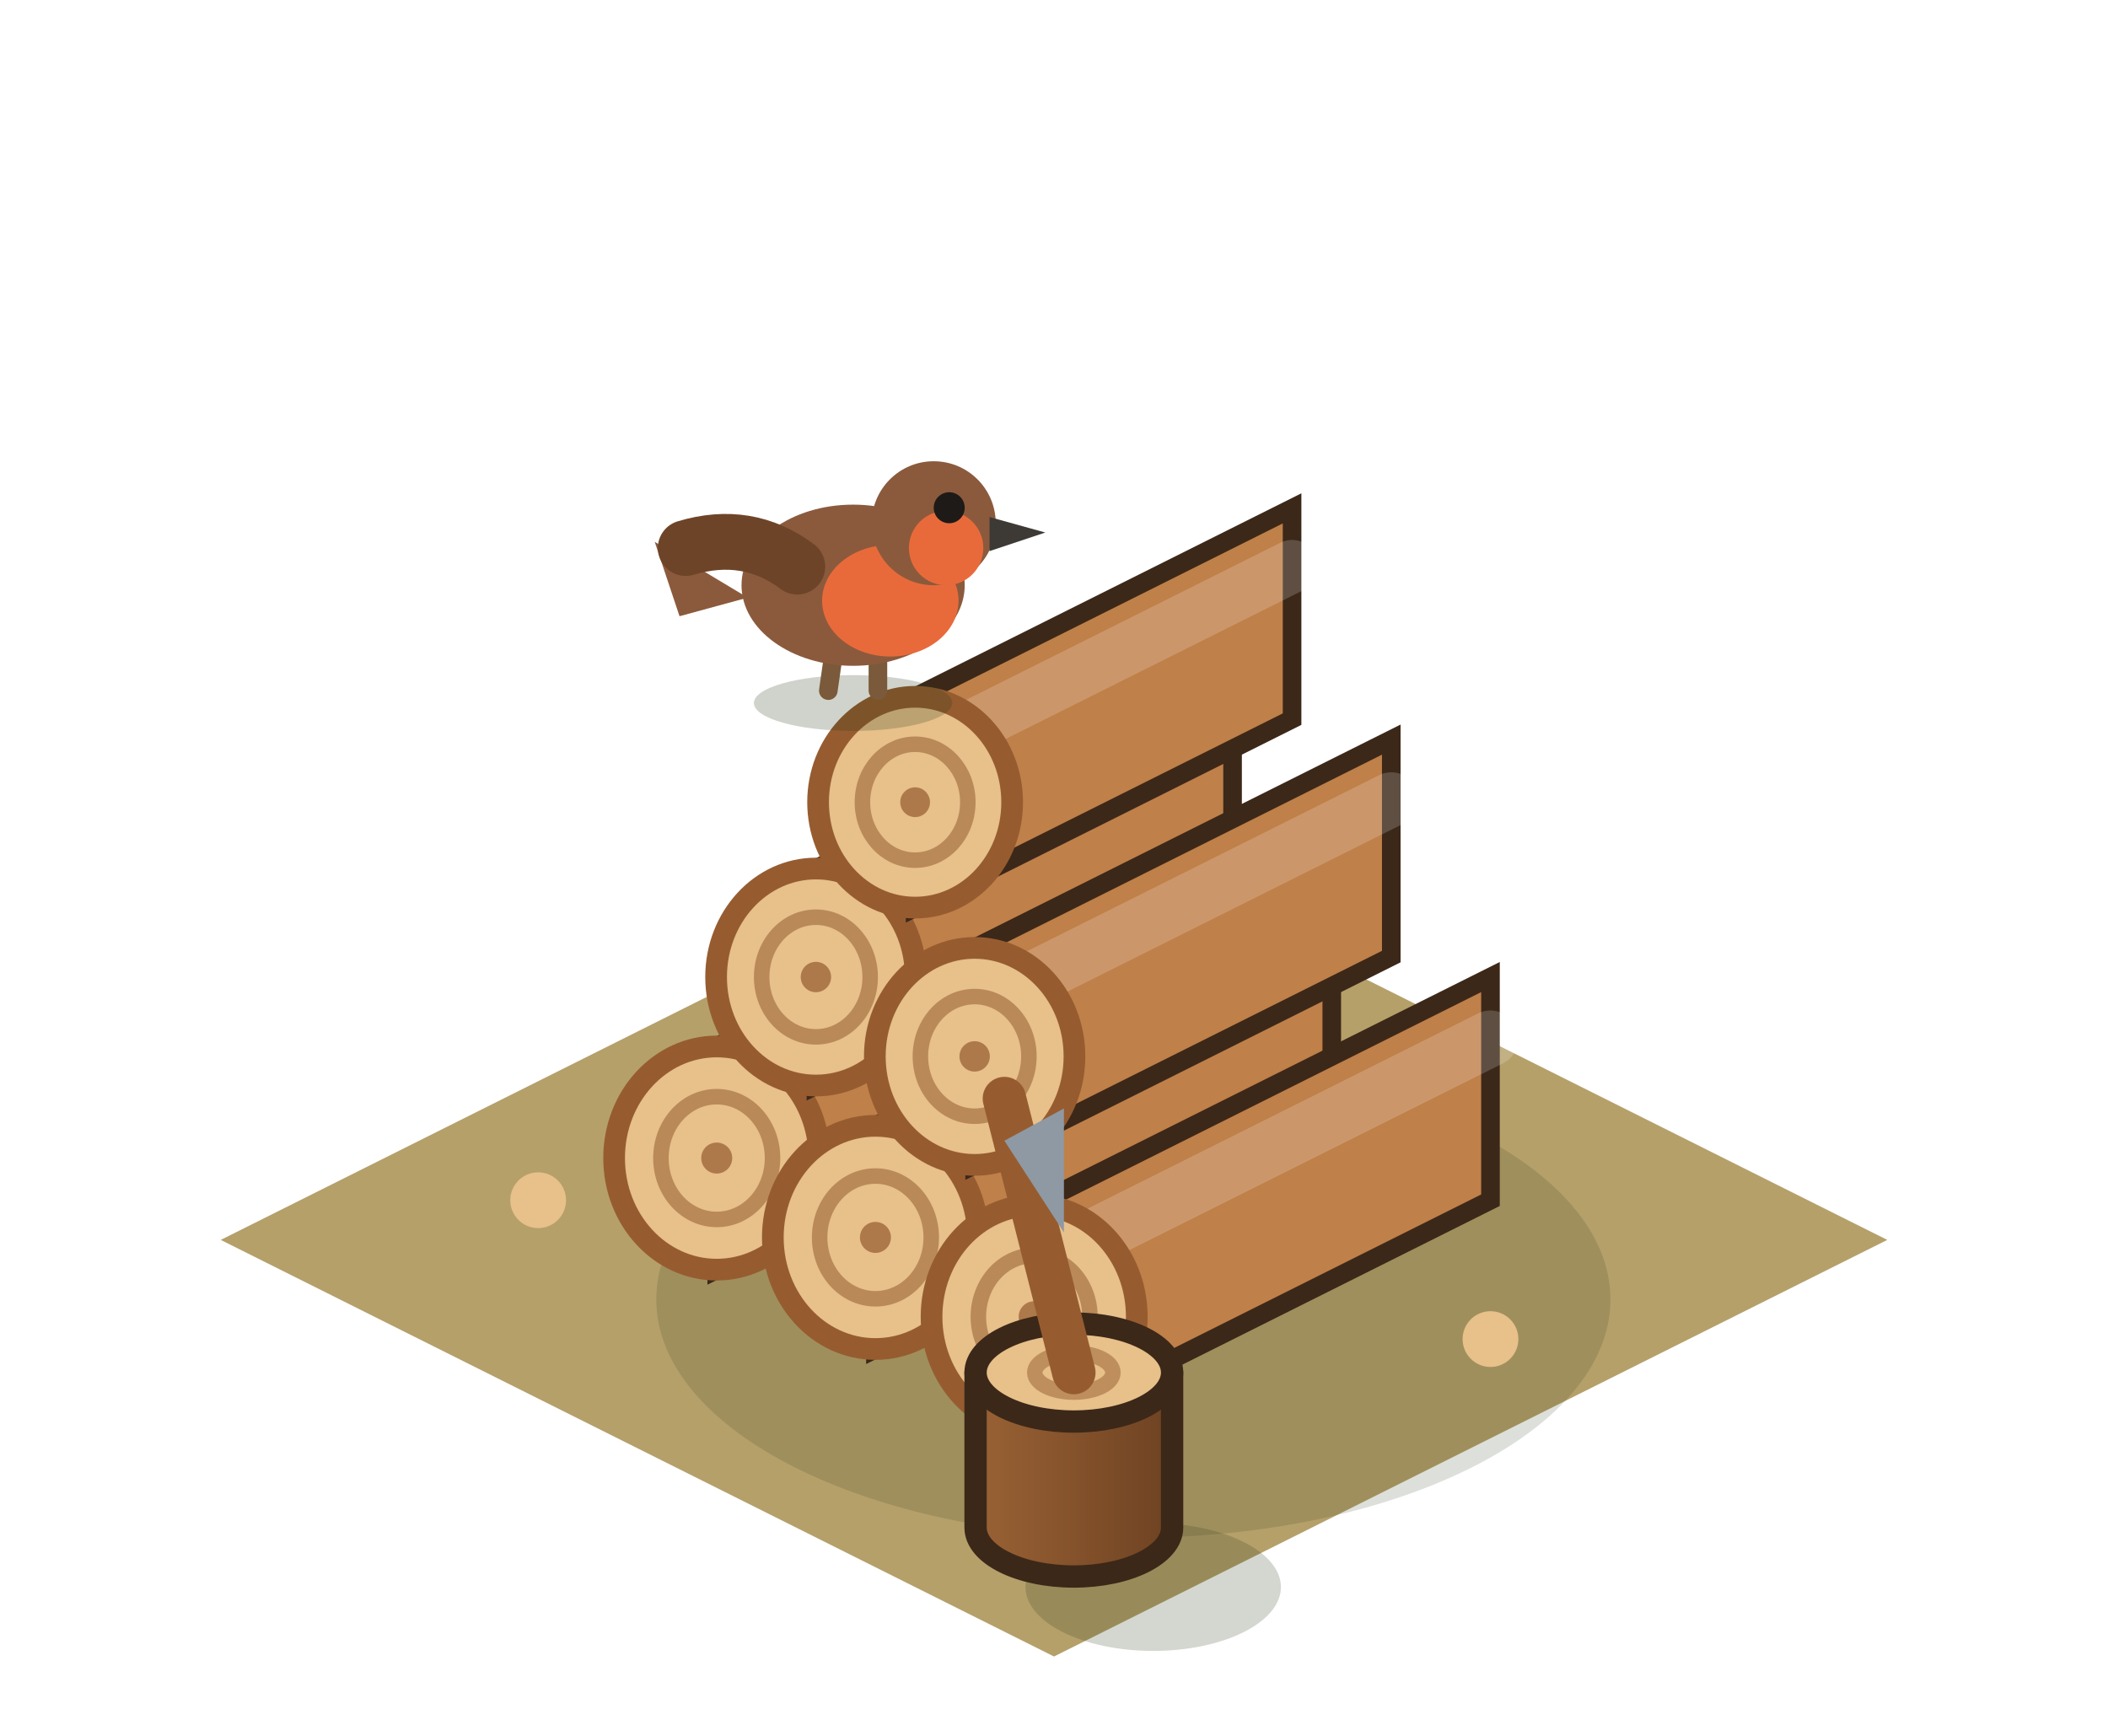
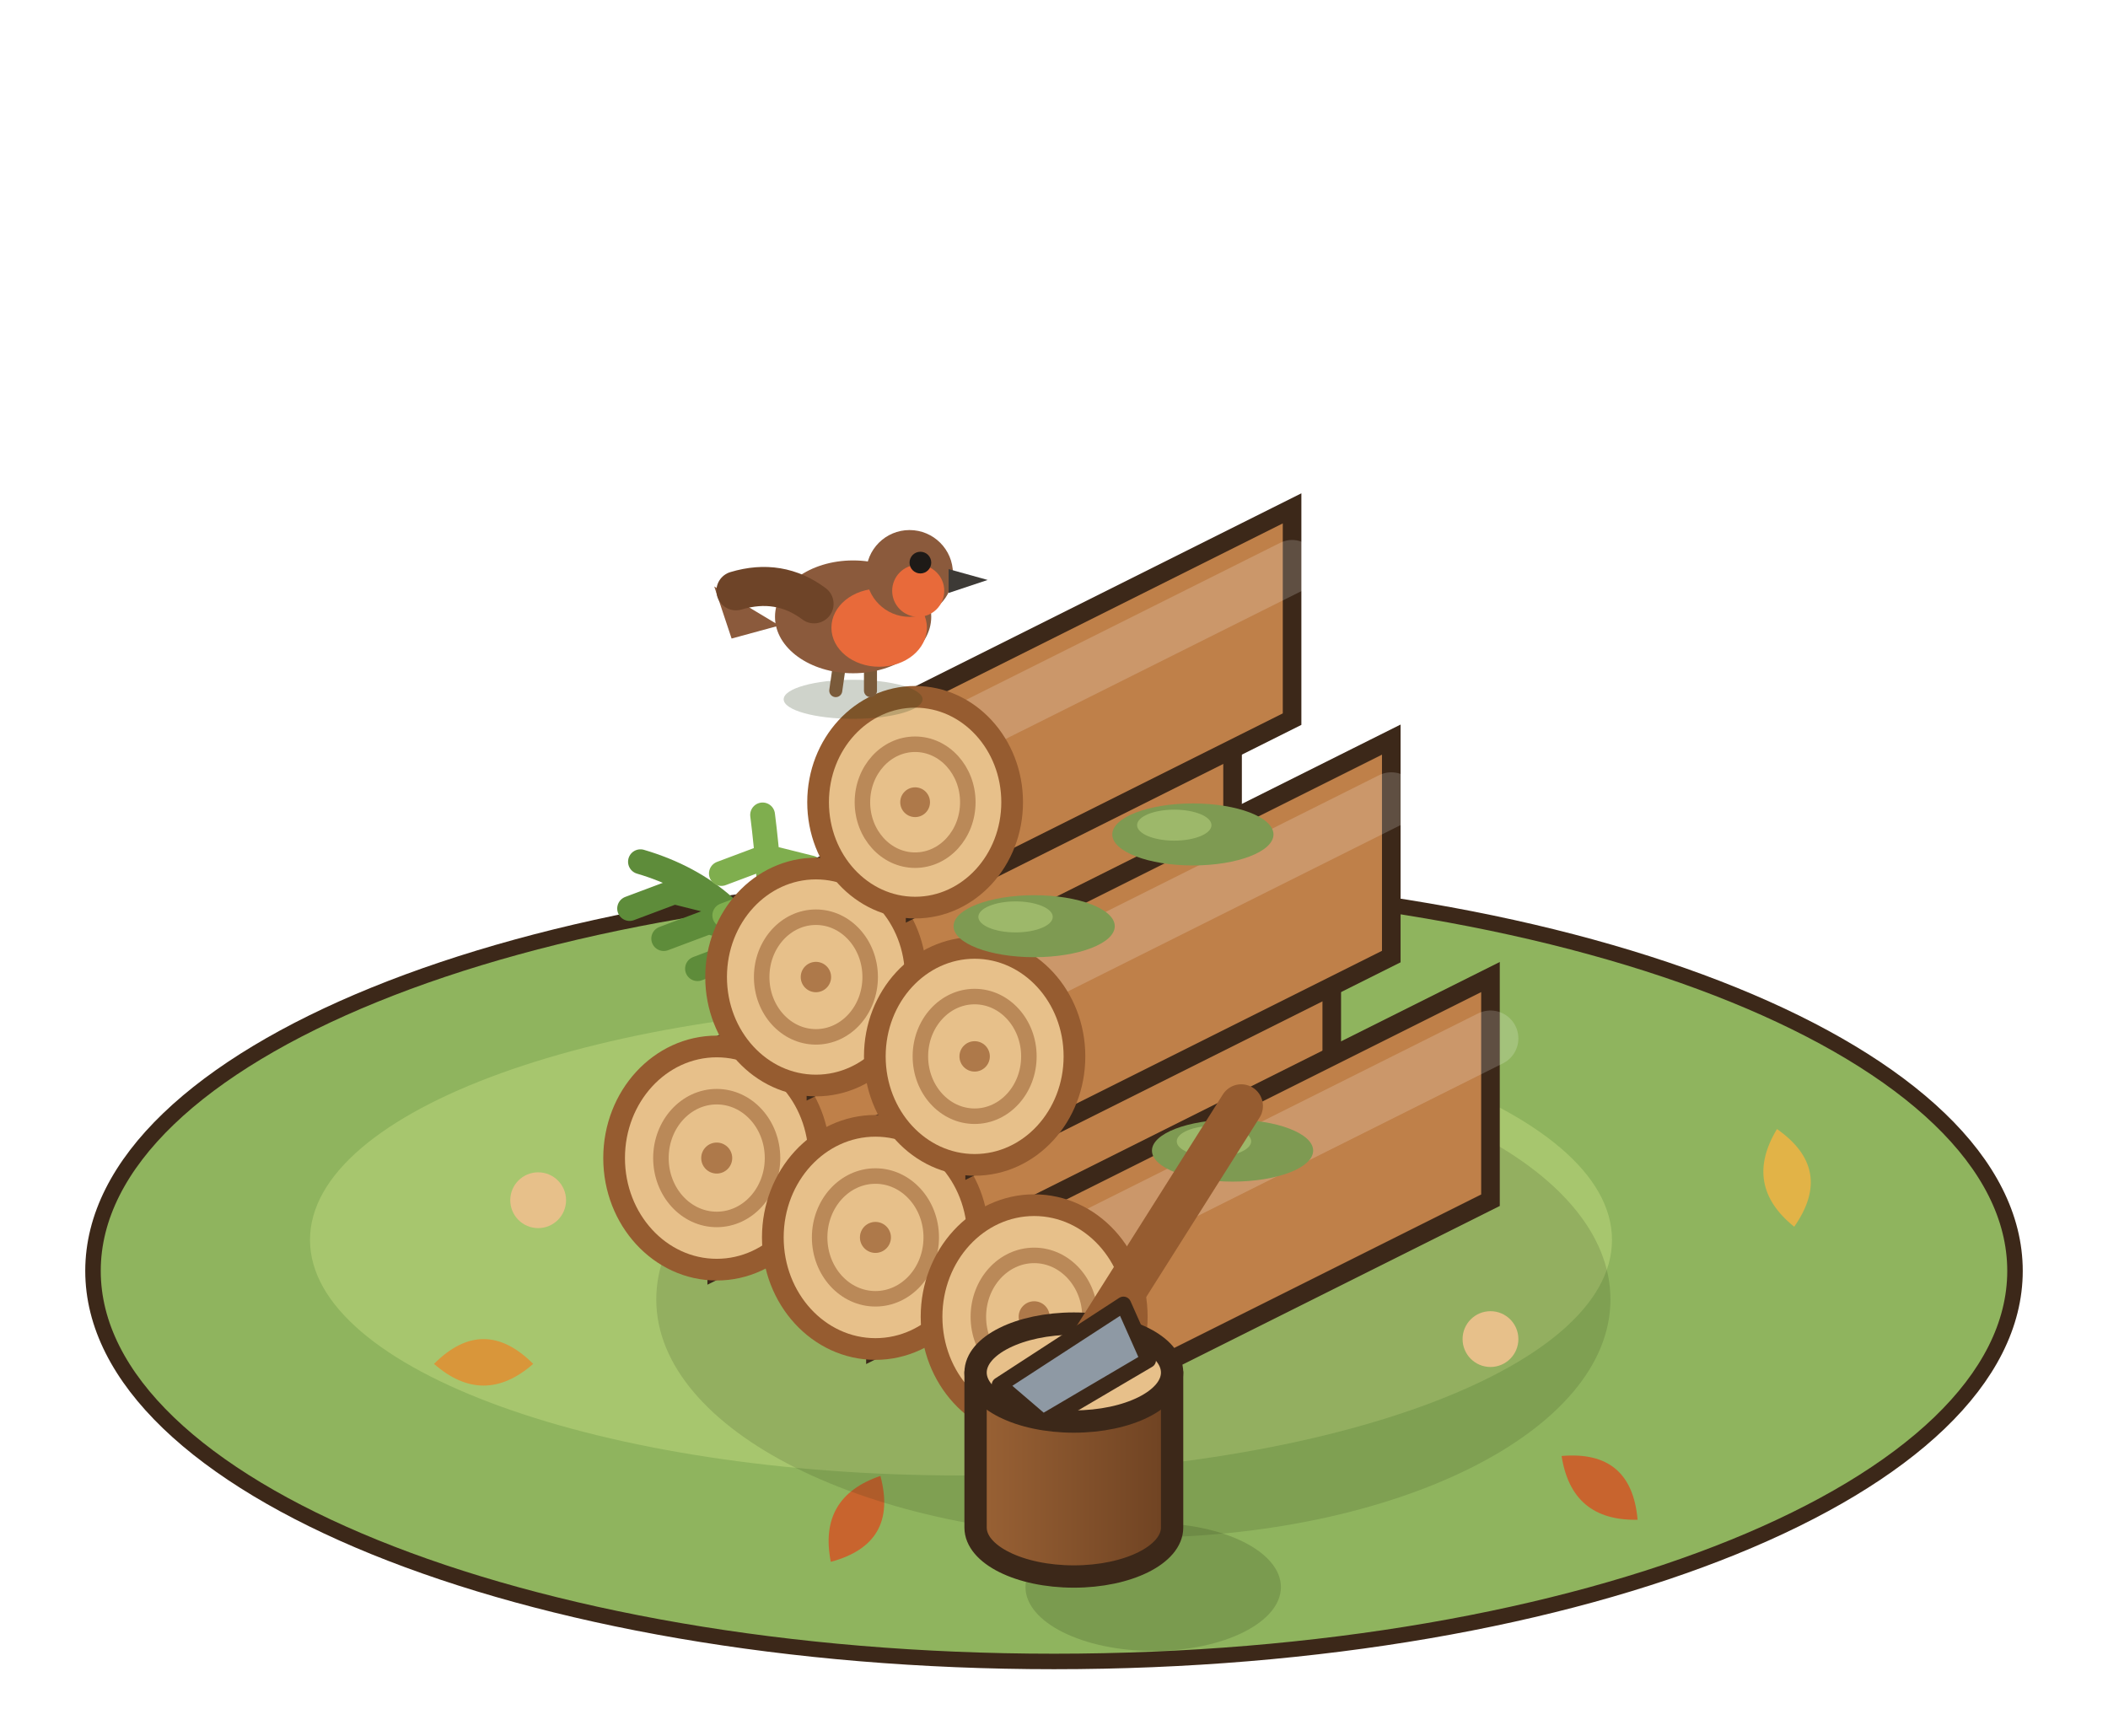
<svg xmlns="http://www.w3.org/2000/svg" width="85" height="70" viewBox="-42.5 -50 85 70">
  <g transform="scale(1.25)">
-     <polygon points="0,-13.44 26.88,0 0,13.44 -26.88,0" fill="#B5A06A" />
+     <ellipse cx="0" cy="1" rx="31" ry="12.6" fill="#8FB45E" stroke="#3C2819" stroke-width="0.5" />
+     <ellipse cx="-3" cy="0" rx="21" ry="7.6" fill="#A7C66E" />
+     <path d="M-20,4 q1.6,-1.6 3.2,0 q-1.6,1.4 -3.2,0 Z" fill="#D9963A" transform="rotate(0 -18.4 4)" />
+     <path d="M16,8 q1.6,-1.6 3.2,0 q-1.6,1.4 -3.2,0 Z" fill="#C8642E" transform="rotate(40 17.6 8)" />
+     <path d="M22,-2 q1.6,-1.6 3.2,0 q-1.6,1.4 -3.2,0 Z" fill="#E2B347" transform="rotate(80 23.6 -2)" />
+     <path d="M-8,9 q1.6,-1.6 3.2,0 q-1.6,1.4 -3.2,0 Z" fill="#C8642E" transform="rotate(120 -6.4 9)" />
+     <path d="M6,-8 q1.6,-1.6 3.2,0 q-1.6,1.4 -3.2,0 Z" fill="#D9963A" transform="rotate(160 7.6 -8)" />
    <ellipse cx="2.56" cy="1.92" rx="15.39" ry="7.69" fill="rgba(40,55,20,0.16)" />
    <circle cx="-16.64" cy="-1.28" r="0.9" fill="#E7C08A" />
    <circle cx="-1.28" cy="8.96" r="0.9" fill="#E7C08A" />
    <circle cx="7.04" cy="-6.72" r="0.9" fill="#E7C08A" />
    <circle cx="14.08" cy="3.2" r="0.9" fill="#E7C08A" />
+     <path d="M-8.96,-8.32 Q-10.15,-11.26 -13.34,-12.2 M-10.06,-9.29 l-1.44,0.54 M-10.06,-9.29 l1.44,0.36 M-11.15,-10.26 l-1.44,0.54 M-11.15,-10.26 l1.44,0.36 M-12.25,-11.23 l-1.44,0.54 M-12.25,-11.23 l1.44,0.36" stroke="#5E8C3A" stroke-width="0.8" fill="none" stroke-linecap="round" />
+     <path d="M-8.96,-8.32 Q-9.18,-12.01 -9.4,-13.71 M-9.07,-9.67 l-1.44,0.54 M-9.07,-9.67 l1.44,0.36 M-9.18,-11.01 l-1.44,0.54 M-9.18,-11.01 l1.44,0.36 M-9.29,-12.36 l-1.44,0.54 M-9.29,-12.36 l1.44,0.36" stroke="#7FAE4E" stroke-width="0.8" fill="none" stroke-linecap="round" />
+     <path d="M-8.96,-8.32 Q-8.1,-11.5 -5.24,-12.68 M-8.03,-9.41 l-1.44,0.54 M-8.03,-9.41 l1.44,0.36 M-7.1,-10.5 l-1.44,0.54 M-7.1,-10.5 l1.44,0.36 M-6.17,-11.59 l-1.44,0.54 M-6.17,-11.59 l1.44,0.36" stroke="#5E8C3A" stroke-width="0.8" fill="none" stroke-linecap="round" />
    <polygon points="3.84,-13.6 -10.88,-6.24 -10.88,0.96 3.84,-6.4" fill="#BF8049" stroke="#3C2819" stroke-width="0.6" />
    <line x1="3.84" y1="-11.62" x2="-10.88" y2="-4.26" stroke="rgba(255,255,255,.18)" stroke-width="1.8" stroke-linecap="round" />
    <ellipse cx="-10.88" cy="-2.64" rx="3.31" ry="3.6" fill="#E7C08A" stroke="#965C30" stroke-width="0.7" />
    <ellipse cx="-10.88" cy="-2.64" rx="1.8" ry="1.98" fill="none" stroke="rgba(150,92,48,.55)" stroke-width="0.5" />
    <circle cx="-10.88" cy="-2.64" r="0.5" fill="rgba(150,92,48,.7)" />
    <polygon points="8.96,-11.04 -5.76,-3.68 -5.76,3.52 8.96,-3.84" fill="#BF8049" stroke="#3C2819" stroke-width="0.6" />
    <line x1="8.96" y1="-9.06" x2="-5.76" y2="-1.7" stroke="rgba(255,255,255,.18)" stroke-width="1.8" stroke-linecap="round" />
    <ellipse cx="-5.76" cy="-0.08" rx="3.31" ry="3.6" fill="#E7C08A" stroke="#965C30" stroke-width="0.7" />
    <ellipse cx="-5.76" cy="-0.08" rx="1.8" ry="1.98" fill="none" stroke="rgba(150,92,48,.55)" stroke-width="0.5" />
    <circle cx="-5.76" cy="-0.08" r="0.5" fill="rgba(150,92,48,.7)" />
    <polygon points="14.08,-8.48 -0.64,-1.12 -0.64,6.08 14.08,-1.28" fill="#BF8049" stroke="#3C2819" stroke-width="0.6" />
    <line x1="14.08" y1="-6.5" x2="-0.64" y2="0.86" stroke="rgba(255,255,255,.18)" stroke-width="1.8" stroke-linecap="round" />
    <ellipse cx="-0.64" cy="2.48" rx="3.31" ry="3.6" fill="#E7C08A" stroke="#965C30" stroke-width="0.7" />
    <ellipse cx="-0.64" cy="2.48" rx="1.8" ry="1.98" fill="none" stroke="rgba(150,92,48,.55)" stroke-width="0.5" />
    <circle cx="-0.64" cy="2.48" r="0.5" fill="rgba(150,92,48,.7)" />
    <polygon points="5.76,-18.7 -7.68,-11.98 -7.68,-4.98 5.76,-11.7" fill="#BF8049" stroke="#3C2819" stroke-width="0.6" />
    <line x1="5.76" y1="-16.77" x2="-7.68" y2="-10.05" stroke="rgba(255,255,255,.18)" stroke-width="1.75" stroke-linecap="round" />
    <ellipse cx="-7.68" cy="-8.48" rx="3.22" ry="3.5" fill="#E7C08A" stroke="#965C30" stroke-width="0.7" />
    <ellipse cx="-7.68" cy="-8.48" rx="1.75" ry="1.93" fill="none" stroke="rgba(150,92,48,.55)" stroke-width="0.5" />
    <circle cx="-7.68" cy="-8.48" r="0.49" fill="rgba(150,92,48,.7)" />
    <polygon points="10.88,-16.14 -2.56,-9.42 -2.56,-2.42 10.88,-9.14" fill="#BF8049" stroke="#3C2819" stroke-width="0.6" />
    <line x1="10.88" y1="-14.21" x2="-2.56" y2="-7.49" stroke="rgba(255,255,255,.18)" stroke-width="1.75" stroke-linecap="round" />
    <ellipse cx="-2.56" cy="-5.92" rx="3.22" ry="3.5" fill="#E7C08A" stroke="#965C30" stroke-width="0.7" />
    <ellipse cx="-2.56" cy="-5.92" rx="1.75" ry="1.93" fill="none" stroke="rgba(150,92,48,.55)" stroke-width="0.5" />
    <circle cx="-2.56" cy="-5.92" r="0.49" fill="rgba(150,92,48,.7)" />
    <polygon points="7.68,-23.6 -4.48,-17.52 -4.48,-10.72 7.68,-16.8" fill="#BF8049" stroke="#3C2819" stroke-width="0.6" />
    <line x1="7.68" y1="-21.73" x2="-4.48" y2="-15.65" stroke="rgba(255,255,255,.18)" stroke-width="1.7" stroke-linecap="round" />
    <ellipse cx="-4.48" cy="-14.12" rx="3.13" ry="3.4" fill="#E7C08A" stroke="#965C30" stroke-width="0.7" />
    <ellipse cx="-4.48" cy="-14.12" rx="1.7" ry="1.87" fill="none" stroke="rgba(150,92,48,.55)" stroke-width="0.5" />
    <circle cx="-4.48" cy="-14.12" r="0.48" fill="rgba(150,92,48,.7)" />
+     <ellipse cx="-0.64" cy="-10.12" rx="2.6" ry="1" fill="#7E9A52" />
+     <ellipse cx="-1.24" cy="-10.42" rx="1.2" ry="0.5" fill="#9DB86A" />
+     <ellipse cx="4.48" cy="-13.08" rx="2.6" ry="1" fill="#7E9A52" />
+     <ellipse cx="3.88" cy="-13.38" rx="1.2" ry="0.5" fill="#9DB86A" />
+     <ellipse cx="5.76" cy="-2.88" rx="2.6" ry="1" fill="#7E9A52" />
+     <ellipse cx="5.16" cy="-3.18" rx="1.2" ry="0.5" fill="#9DB86A" />
    <ellipse cx="3.2" cy="11.2" rx="4.12" ry="2.06" fill="rgba(40,55,20,0.2)" />
    <defs>
      <linearGradient id="coupe-0-st0" x1="0" x2="1">
        <stop offset="0" stop-color="#9A6235" />
        <stop offset="1" stop-color="#6E4222" />
      </linearGradient>
    </defs>
    <path d="M-2.53,4.28 L-2.53,9.28 A3.17,1.58 0 0 0 3.81,9.28 L3.81,4.28 Z" fill="url(#coupe-0-st0)" stroke="#3C2819" stroke-width="0.72" stroke-linejoin="round" />
    <ellipse cx="0.64" cy="4.28" rx="3.17" ry="1.58" fill="#E7C08A" stroke="#3C2819" stroke-width="0.72" stroke-linejoin="round" />
    <ellipse cx="0.64" cy="4.28" rx="1.26" ry="0.63" fill="none" stroke="rgba(150,92,48,.5)" stroke-width="0.5" />
-     <line x1="0.64" y1="4.28" x2="-1.6" y2="-4.56" stroke="#965C30" stroke-width="1.4" stroke-linecap="round" />
-     <polygon points="-1.6,-3.2 0.32,-4.24 0.32,-0.24" fill="#8E99A4" />
-     <ellipse cx="-6.48" cy="-17.32" rx="3.2" ry="0.9" fill="rgba(40,55,20,0.22)" />
-     <line x1="-7.08" y1="-19.12" x2="-7.28" y2="-17.72" stroke="#7A5A3A" stroke-width="0.6" stroke-linecap="round" />
-     <line x1="-5.68" y1="-19.12" x2="-5.68" y2="-17.72" stroke="#7A5A3A" stroke-width="0.6" stroke-linecap="round" />
-     <path d="M-9.88,-20.72 L-12.88,-22.52 L-12.08,-20.12 Z" fill="#8B5A3C" />
-     <ellipse cx="-6.48" cy="-21.12" rx="3.6" ry="2.6" fill="#8B5A3C" />
-     <ellipse cx="-5.28" cy="-20.62" rx="2.2" ry="1.8" fill="#E86A3A" />
-     <circle cx="-3.88" cy="-23.12" r="2" fill="#8B5A3C" />
-     <circle cx="-3.48" cy="-22.32" r="1.2" fill="#E86A3A" />
-     <path d="M-2.08,-23.32 l1.8,0.5 l-1.8,0.6 Z" fill="#3D3A36" />
-     <circle cx="-3.38" cy="-23.62" r="0.5" fill="#1E1A17" />
-     <path d="M-8.28,-21.72 q-1.6,-1.2 -3.6,-0.6" stroke="#6E4428" stroke-width="1.8" fill="none" stroke-linecap="round" />
+     <line x1="1.24" y1="3.28" x2="6.04" y2="-4.32" stroke="#965C30" stroke-width="1.4" stroke-linecap="round" />
+     <polygon points="-1.76,4.68 2.24,2.08 3.04,3.88 -0.36,5.88" fill="#8E99A4" stroke="#3C2819" stroke-width="0.5" stroke-linejoin="round" />
+     <g transform="translate(-6.48 -17.72) scale(.7) translate(6.48 17.72)">
+       <ellipse cx="-6.48" cy="-17.32" rx="3.2" ry="0.9" fill="rgba(40,55,20,0.22)" />
+       <line x1="-7.08" y1="-19.12" x2="-7.28" y2="-17.72" stroke="#7A5A3A" stroke-width="0.6" stroke-linecap="round" />
+       <line x1="-5.68" y1="-19.12" x2="-5.68" y2="-17.72" stroke="#7A5A3A" stroke-width="0.6" stroke-linecap="round" />
+       <path d="M-9.88,-20.72 L-12.88,-22.52 L-12.08,-20.12 Z" fill="#8B5A3C" />
+       <ellipse cx="-6.48" cy="-21.12" rx="3.6" ry="2.6" fill="#8B5A3C" />
+       <ellipse cx="-5.28" cy="-20.62" rx="2.2" ry="1.8" fill="#E86A3A" />
+       <circle cx="-3.88" cy="-23.12" r="2" fill="#8B5A3C" />
+       <circle cx="-3.48" cy="-22.32" r="1.2" fill="#E86A3A" />
+       <path d="M-2.08,-23.32 l1.8,0.5 l-1.8,0.6 Z" fill="#3D3A36" />
+       <circle cx="-3.38" cy="-23.62" r="0.5" fill="#1E1A17" />
+       <path d="M-8.28,-21.72 q-1.6,-1.2 -3.6,-0.6" stroke="#6E4428" stroke-width="1.8" fill="none" stroke-linecap="round" />
+     </g>
  </g>
</svg>
